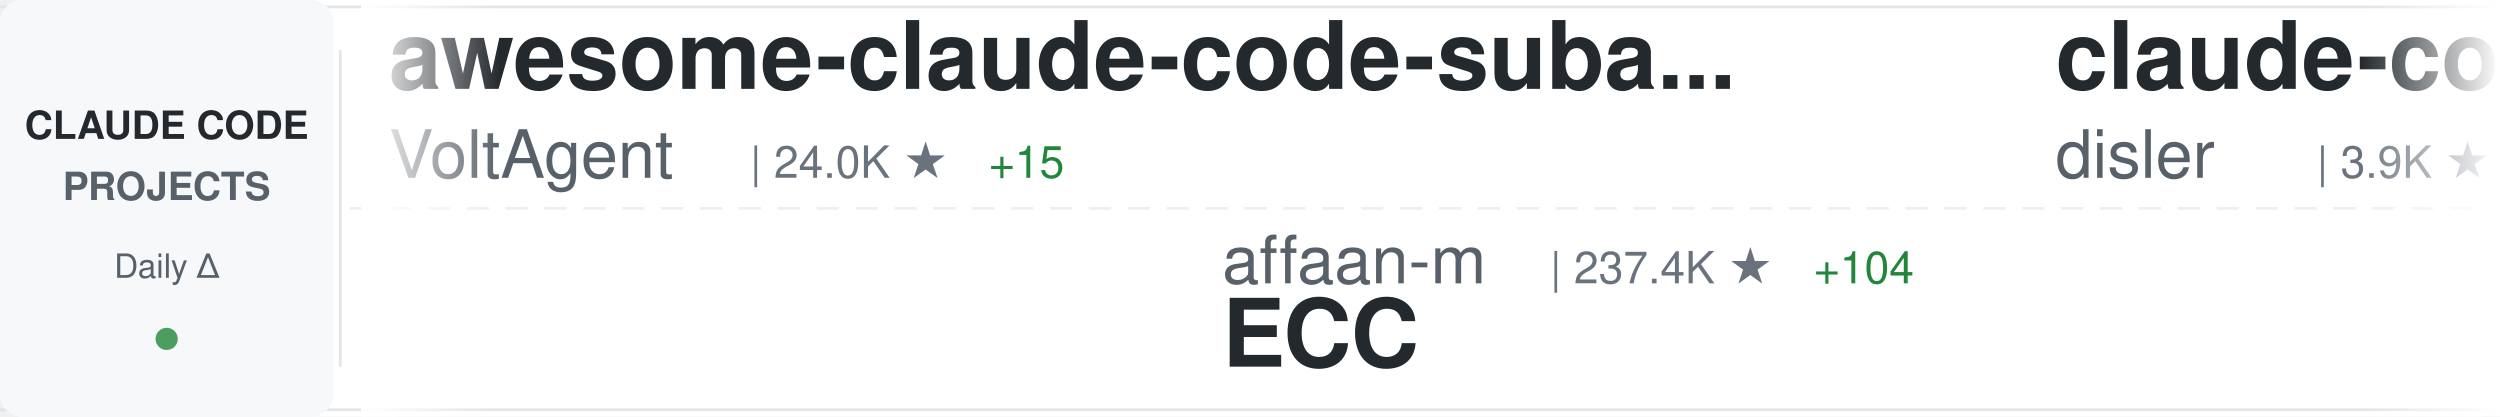
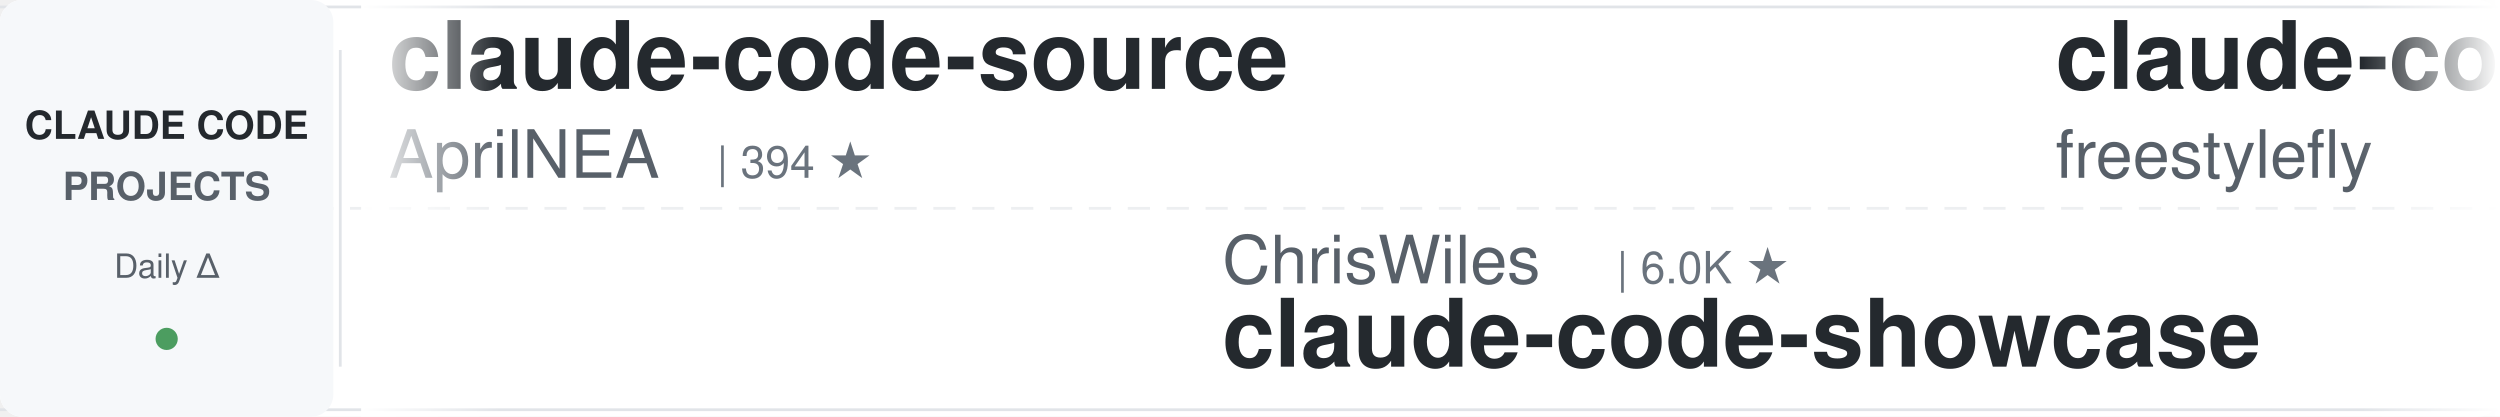
<svg xmlns="http://www.w3.org/2000/svg" width="900" height="150">
  <defs>
    <linearGradient id="awesomeLeftFade" x1="0%" y1="0%" x2="100%" y2="0%">
      <stop offset="0%" style="stop-color:#ffffff;stop-opacity:1" />
      <stop offset="100%" style="stop-color:#ffffff;stop-opacity:0" />
    </linearGradient>
    <linearGradient id="awesomeRightFade" x1="0%" y1="0%" x2="100%" y2="0%">
      <stop offset="0%" style="stop-color:#ffffff;stop-opacity:0" />
      <stop offset="100%" style="stop-color:#ffffff;stop-opacity:1" />
    </linearGradient>
  </defs>
  <rect width="900" height="150" fill="#ffffff" rx="8" />
  <rect x="0" y="2" width="900" height="1" fill="#e1e4e8" />
  <rect x="0" y="147" width="900" height="1" fill="#e1e4e8" />
  <line x1="0" y1="75" x2="900" y2="75" stroke="#e1e4e8" stroke-width="1" stroke-dasharray="8 6" opacity="0.6" />
  <rect x="0" y="0" width="120" height="150" fill="#f6f8fa" rx="8" />
  <text x="60" y="50" font-family="-apple-system, BlinkMacSystemFont, 'Segoe UI', Helvetica, Arial, sans-serif" font-size="14" font-weight="600" fill="#24292e" text-anchor="middle">CLAUDE CODE</text>
  <text x="60" y="72" font-family="-apple-system, BlinkMacSystemFont, 'Segoe UI', Helvetica, Arial, sans-serif" font-size="14" font-weight="600" fill="#586069" text-anchor="middle">PROJECTS</text>
  <text x="60" y="100" font-family="-apple-system, BlinkMacSystemFont, 'Segoe UI', Helvetica, Arial, sans-serif" font-size="12" font-weight="500" fill="#586069" text-anchor="middle">Daily Δ</text>
  <circle cx="60" cy="122" r="4" fill="#22863a" opacity="0.8" />
  <rect x="122" y="18" width="1" height="114" fill="#e1e4e8" />
  <clipPath id="awesomeTickerClip">
    <rect x="130" y="0" width="770" height="150" />
  </clipPath>
  <g clip-path="url(#awesomeTickerClip)">
    <g id="awesomeTickerItems">
      <animateTransform attributeName="transform" attributeType="XML" type="translate" from="0 0" to="-3000 0" dur="54s" repeatCount="indefinite" />
      <g transform="translate(0, 0)">
-         <text x="140" y="32" font-family="-apple-system, BlinkMacSystemFont, 'Segoe UI', Helvetica, Arial, sans-serif" font-size="34" font-weight="600" fill="#24292e">awesome-claude-code-suba...</text>
-         <text x="140" y="64" font-family="-apple-system, BlinkMacSystemFont, 'Segoe UI', Helvetica, Arial, sans-serif" font-size="24" font-weight="400" fill="#586069">VoltAgent</text>
-         <text x="270" y="64" font-family="-apple-system, BlinkMacSystemFont, 'Segoe UI', Helvetica, Arial, sans-serif" font-size="16" font-weight="500" fill="#6a737d">| 24.0K ★</text>
-         <text x="356" y="64" font-family="-apple-system, BlinkMacSystemFont, 'Segoe UI', Helvetica, Arial, sans-serif" font-size="16" font-weight="500" fill="#22863a"> +15</text>
-       </g>
-       <g transform="translate(300, 0)">
-         <text x="140" y="102" font-family="-apple-system, BlinkMacSystemFont, 'Segoe UI', Helvetica, Arial, sans-serif" font-size="24" font-weight="400" fill="#586069">affaan-m</text>
-         <text x="258" y="102" font-family="-apple-system, BlinkMacSystemFont, 'Segoe UI', Helvetica, Arial, sans-serif" font-size="16" font-weight="500" fill="#6a737d">| 237.4K ★</text>
-         <text x="353" y="102" font-family="-apple-system, BlinkMacSystemFont, 'Segoe UI', Helvetica, Arial, sans-serif" font-size="16" font-weight="500" fill="#22863a"> +104</text>
-         <text x="140" y="132" font-family="-apple-system, BlinkMacSystemFont, 'Segoe UI', Helvetica, Arial, sans-serif" font-size="34" font-weight="600" fill="#24292e">ECC</text>
-       </g>
-       <g transform="translate(600, 0)">
-         <text x="140" y="32" font-family="-apple-system, BlinkMacSystemFont, 'Segoe UI', Helvetica, Arial, sans-serif" font-size="34" font-weight="600" fill="#24292e">claude-code-hooks-master...</text>
-         <text x="140" y="64" font-family="-apple-system, BlinkMacSystemFont, 'Segoe UI', Helvetica, Arial, sans-serif" font-size="24" font-weight="400" fill="#586069">disler</text>
-         <text x="234" y="64" font-family="-apple-system, BlinkMacSystemFont, 'Segoe UI', Helvetica, Arial, sans-serif" font-size="16" font-weight="500" fill="#6a737d">| 3.9K ★</text>
-       </g>
-       <g transform="translate(900, 0)">
-         <text x="140" y="102" font-family="-apple-system, BlinkMacSystemFont, 'Segoe UI', Helvetica, Arial, sans-serif" font-size="24" font-weight="400" fill="#586069">OneRedOak</text>
-         <text x="270" y="102" font-family="-apple-system, BlinkMacSystemFont, 'Segoe UI', Helvetica, Arial, sans-serif" font-size="16" font-weight="500" fill="#6a737d">| 3.9K ★</text>
-         <text x="140" y="132" font-family="-apple-system, BlinkMacSystemFont, 'Segoe UI', Helvetica, Arial, sans-serif" font-size="34" font-weight="600" fill="#24292e">claude-code-workflows</text>
-       </g>
-       <g transform="translate(1200, 0)">
-         <text x="140" y="32" font-family="-apple-system, BlinkMacSystemFont, 'Segoe UI', Helvetica, Arial, sans-serif" font-size="34" font-weight="600" fill="#24292e">claude_code_src</text>
-         <text x="140" y="64" font-family="-apple-system, BlinkMacSystemFont, 'Segoe UI', Helvetica, Arial, sans-serif" font-size="24" font-weight="400" fill="#586069">ponponon</text>
-         <text x="258" y="64" font-family="-apple-system, BlinkMacSystemFont, 'Segoe UI', Helvetica, Arial, sans-serif" font-size="16" font-weight="500" fill="#6a737d">| 2.3K ★</text>
-         <text x="335" y="64" font-family="-apple-system, BlinkMacSystemFont, 'Segoe UI', Helvetica, Arial, sans-serif" font-size="16" font-weight="500" fill="#cb2431"> -1</text>
-       </g>
-       <g transform="translate(1500, 0)">
-         <text x="140" y="102" font-family="-apple-system, BlinkMacSystemFont, 'Segoe UI', Helvetica, Arial, sans-serif" font-size="24" font-weight="400" fill="#586069">jeremylongshore</text>
-         <text x="342" y="102" font-family="-apple-system, BlinkMacSystemFont, 'Segoe UI', Helvetica, Arial, sans-serif" font-size="16" font-weight="500" fill="#6a737d">| 2.6K ★</text>
-         <text x="140" y="132" font-family="-apple-system, BlinkMacSystemFont, 'Segoe UI', Helvetica, Arial, sans-serif" font-size="34" font-weight="600" fill="#24292e">claude-code-plugins-plus...</text>
-       </g>
-       <g transform="translate(1800, 0)">
        <text x="140" y="32" font-family="-apple-system, BlinkMacSystemFont, 'Segoe UI', Helvetica, Arial, sans-serif" font-size="34" font-weight="600" fill="#24292e">claude-code-source</text>
        <text x="140" y="64" font-family="-apple-system, BlinkMacSystemFont, 'Segoe UI', Helvetica, Arial, sans-serif" font-size="24" font-weight="400" fill="#586069">AprilNEA</text>
        <text x="258" y="64" font-family="-apple-system, BlinkMacSystemFont, 'Segoe UI', Helvetica, Arial, sans-serif" font-size="16" font-weight="500" fill="#6a737d">| 394 ★</text>
      </g>
+       <g transform="translate(300, 0)">
+         <text x="140" y="102" font-family="-apple-system, BlinkMacSystemFont, 'Segoe UI', Helvetica, Arial, sans-serif" font-size="24" font-weight="400" fill="#586069">ChrisWiles</text>
+         <text x="282" y="102" font-family="-apple-system, BlinkMacSystemFont, 'Segoe UI', Helvetica, Arial, sans-serif" font-size="16" font-weight="500" fill="#6a737d">| 6.0K ★</text>
+         <text x="140" y="132" font-family="-apple-system, BlinkMacSystemFont, 'Segoe UI', Helvetica, Arial, sans-serif" font-size="34" font-weight="600" fill="#24292e">claude-code-showcase</text>
+       </g>
+       <g transform="translate(600, 0)">
+         <text x="140" y="32" font-family="-apple-system, BlinkMacSystemFont, 'Segoe UI', Helvetica, Arial, sans-serif" font-size="34" font-weight="600" fill="#24292e">claude-code</text>
+         <text x="140" y="64" font-family="-apple-system, BlinkMacSystemFont, 'Segoe UI', Helvetica, Arial, sans-serif" font-size="24" font-weight="400" fill="#586069">freestylefly</text>
+         <text x="306" y="64" font-family="-apple-system, BlinkMacSystemFont, 'Segoe UI', Helvetica, Arial, sans-serif" font-size="16" font-weight="500" fill="#6a737d">| 128 ★</text>
+       </g>
+       <g transform="translate(900, 0)">
+         <text x="140" y="102" font-family="-apple-system, BlinkMacSystemFont, 'Segoe UI', Helvetica, Arial, sans-serif" font-size="24" font-weight="400" fill="#586069">Pimzino</text>
+         <text x="246" y="102" font-family="-apple-system, BlinkMacSystemFont, 'Segoe UI', Helvetica, Arial, sans-serif" font-size="16" font-weight="500" fill="#6a737d">| 3.8K ★</text>
+         <text x="140" y="132" font-family="-apple-system, BlinkMacSystemFont, 'Segoe UI', Helvetica, Arial, sans-serif" font-size="34" font-weight="600" fill="#24292e">claude-code-spec-workflo...</text>
+       </g>
+       <g transform="translate(1200, 0)">
+         <text x="140" y="32" font-family="-apple-system, BlinkMacSystemFont, 'Segoe UI', Helvetica, Arial, sans-serif" font-size="34" font-weight="600" fill="#24292e">claude-code-proxy</text>
+         <text x="140" y="64" font-family="-apple-system, BlinkMacSystemFont, 'Segoe UI', Helvetica, Arial, sans-serif" font-size="24" font-weight="400" fill="#586069">fuergaosi233</text>
+         <text x="306" y="64" font-family="-apple-system, BlinkMacSystemFont, 'Segoe UI', Helvetica, Arial, sans-serif" font-size="16" font-weight="500" fill="#6a737d">| 2.8K ★</text>
+       </g>
+       <g transform="translate(1500, 0)">
+         <text x="140" y="102" font-family="-apple-system, BlinkMacSystemFont, 'Segoe UI', Helvetica, Arial, sans-serif" font-size="24" font-weight="400" fill="#586069">shanraisshan</text>
+         <text x="306" y="102" font-family="-apple-system, BlinkMacSystemFont, 'Segoe UI', Helvetica, Arial, sans-serif" font-size="16" font-weight="500" fill="#6a737d">| 64.0K ★</text>
+         <text x="392" y="102" font-family="-apple-system, BlinkMacSystemFont, 'Segoe UI', Helvetica, Arial, sans-serif" font-size="16" font-weight="500" fill="#22863a"> +19</text>
+         <text x="140" y="132" font-family="-apple-system, BlinkMacSystemFont, 'Segoe UI', Helvetica, Arial, sans-serif" font-size="34" font-weight="600" fill="#24292e">claude-code-best-practic...</text>
+       </g>
+       <g transform="translate(1800, 0)">
+         <text x="140" y="32" font-family="-apple-system, BlinkMacSystemFont, 'Segoe UI', Helvetica, Arial, sans-serif" font-size="34" font-weight="600" fill="#24292e">claude-code</text>
+         <text x="140" y="64" font-family="-apple-system, BlinkMacSystemFont, 'Segoe UI', Helvetica, Arial, sans-serif" font-size="24" font-weight="400" fill="#586069">RishabhK103</text>
+         <text x="294" y="64" font-family="-apple-system, BlinkMacSystemFont, 'Segoe UI', Helvetica, Arial, sans-serif" font-size="16" font-weight="500" fill="#6a737d">| 105 ★</text>
+       </g>
      <g transform="translate(2100, 0)">
-         <text x="140" y="102" font-family="-apple-system, BlinkMacSystemFont, 'Segoe UI', Helvetica, Arial, sans-serif" font-size="24" font-weight="400" fill="#586069">ding113</text>
-         <text x="246" y="102" font-family="-apple-system, BlinkMacSystemFont, 'Segoe UI', Helvetica, Arial, sans-serif" font-size="16" font-weight="500" fill="#6a737d">| 3.3K ★</text>
-         <text x="323" y="102" font-family="-apple-system, BlinkMacSystemFont, 'Segoe UI', Helvetica, Arial, sans-serif" font-size="16" font-weight="500" fill="#22863a"> +1</text>
-         <text x="140" y="132" font-family="-apple-system, BlinkMacSystemFont, 'Segoe UI', Helvetica, Arial, sans-serif" font-size="34" font-weight="600" fill="#24292e">claude-code-hub</text>
+         <text x="140" y="102" font-family="-apple-system, BlinkMacSystemFont, 'Segoe UI', Helvetica, Arial, sans-serif" font-size="24" font-weight="400" fill="#586069">frankbria</text>
+         <text x="270" y="102" font-family="-apple-system, BlinkMacSystemFont, 'Segoe UI', Helvetica, Arial, sans-serif" font-size="16" font-weight="500" fill="#6a737d">| 9.6K ★</text>
+         <text x="140" y="132" font-family="-apple-system, BlinkMacSystemFont, 'Segoe UI', Helvetica, Arial, sans-serif" font-size="34" font-weight="600" fill="#24292e">ralph-claude-code</text>
      </g>
      <g transform="translate(2400, 0)">
-         <text x="140" y="32" font-family="-apple-system, BlinkMacSystemFont, 'Segoe UI', Helvetica, Arial, sans-serif" font-size="34" font-weight="600" fill="#24292e">claude-code</text>
-         <text x="140" y="64" font-family="-apple-system, BlinkMacSystemFont, 'Segoe UI', Helvetica, Arial, sans-serif" font-size="24" font-weight="400" fill="#586069">claude-code-best</text>
-         <text x="354" y="64" font-family="-apple-system, BlinkMacSystemFont, 'Segoe UI', Helvetica, Arial, sans-serif" font-size="16" font-weight="500" fill="#6a737d">| 21.8K ★</text>
-         <text x="440" y="64" font-family="-apple-system, BlinkMacSystemFont, 'Segoe UI', Helvetica, Arial, sans-serif" font-size="16" font-weight="500" fill="#22863a"> +7</text>
+         <text x="140" y="32" font-family="-apple-system, BlinkMacSystemFont, 'Segoe UI', Helvetica, Arial, sans-serif" font-size="34" font-weight="600" fill="#24292e">Auto-claude-code-researc...</text>
+         <text x="140" y="64" font-family="-apple-system, BlinkMacSystemFont, 'Segoe UI', Helvetica, Arial, sans-serif" font-size="24" font-weight="400" fill="#586069">wanshuiyin</text>
+         <text x="282" y="64" font-family="-apple-system, BlinkMacSystemFont, 'Segoe UI', Helvetica, Arial, sans-serif" font-size="16" font-weight="500" fill="#6a737d">| 14.2K ★</text>
+         <text x="368" y="64" font-family="-apple-system, BlinkMacSystemFont, 'Segoe UI', Helvetica, Arial, sans-serif" font-size="16" font-weight="500" fill="#22863a"> +17</text>
      </g>
      <g transform="translate(2700, 0)">
-         <text x="140" y="102" font-family="-apple-system, BlinkMacSystemFont, 'Segoe UI', Helvetica, Arial, sans-serif" font-size="24" font-weight="400" fill="#586069">multica-ai</text>
-         <text x="282" y="102" font-family="-apple-system, BlinkMacSystemFont, 'Segoe UI', Helvetica, Arial, sans-serif" font-size="16" font-weight="500" fill="#6a737d">| 199.3K ★</text>
-         <text x="377" y="102" font-family="-apple-system, BlinkMacSystemFont, 'Segoe UI', Helvetica, Arial, sans-serif" font-size="16" font-weight="500" fill="#22863a"> +131</text>
-         <text x="140" y="132" font-family="-apple-system, BlinkMacSystemFont, 'Segoe UI', Helvetica, Arial, sans-serif" font-size="34" font-weight="600" fill="#24292e">andrej-karpathy-skills</text>
+         <text x="140" y="102" font-family="-apple-system, BlinkMacSystemFont, 'Segoe UI', Helvetica, Arial, sans-serif" font-size="24" font-weight="400" fill="#586069">LING71671</text>
+         <text x="270" y="102" font-family="-apple-system, BlinkMacSystemFont, 'Segoe UI', Helvetica, Arial, sans-serif" font-size="16" font-weight="500" fill="#6a737d">| 932 ★</text>
+         <text x="140" y="132" font-family="-apple-system, BlinkMacSystemFont, 'Segoe UI', Helvetica, Arial, sans-serif" font-size="34" font-weight="600" fill="#24292e">Open-ClaudeCode</text>
      </g>
      <g transform="translate(3000, 0)">
-         <text x="140" y="32" font-family="-apple-system, BlinkMacSystemFont, 'Segoe UI', Helvetica, Arial, sans-serif" font-size="34" font-weight="600" fill="#24292e">awesome-claude-code-suba...</text>
-         <text x="140" y="64" font-family="-apple-system, BlinkMacSystemFont, 'Segoe UI', Helvetica, Arial, sans-serif" font-size="24" font-weight="400" fill="#586069">VoltAgent</text>
-         <text x="270" y="64" font-family="-apple-system, BlinkMacSystemFont, 'Segoe UI', Helvetica, Arial, sans-serif" font-size="16" font-weight="500" fill="#6a737d">| 24.0K ★</text>
-         <text x="356" y="64" font-family="-apple-system, BlinkMacSystemFont, 'Segoe UI', Helvetica, Arial, sans-serif" font-size="16" font-weight="500" fill="#22863a"> +15</text>
+         <text x="140" y="32" font-family="-apple-system, BlinkMacSystemFont, 'Segoe UI', Helvetica, Arial, sans-serif" font-size="34" font-weight="600" fill="#24292e">claude-code-source</text>
+         <text x="140" y="64" font-family="-apple-system, BlinkMacSystemFont, 'Segoe UI', Helvetica, Arial, sans-serif" font-size="24" font-weight="400" fill="#586069">AprilNEA</text>
+         <text x="258" y="64" font-family="-apple-system, BlinkMacSystemFont, 'Segoe UI', Helvetica, Arial, sans-serif" font-size="16" font-weight="500" fill="#6a737d">| 394 ★</text>
      </g>
      <g transform="translate(3300, 0)">
-         <text x="140" y="102" font-family="-apple-system, BlinkMacSystemFont, 'Segoe UI', Helvetica, Arial, sans-serif" font-size="24" font-weight="400" fill="#586069">affaan-m</text>
-         <text x="258" y="102" font-family="-apple-system, BlinkMacSystemFont, 'Segoe UI', Helvetica, Arial, sans-serif" font-size="16" font-weight="500" fill="#6a737d">| 237.4K ★</text>
-         <text x="353" y="102" font-family="-apple-system, BlinkMacSystemFont, 'Segoe UI', Helvetica, Arial, sans-serif" font-size="16" font-weight="500" fill="#22863a"> +104</text>
-         <text x="140" y="132" font-family="-apple-system, BlinkMacSystemFont, 'Segoe UI', Helvetica, Arial, sans-serif" font-size="34" font-weight="600" fill="#24292e">ECC</text>
+         <text x="140" y="102" font-family="-apple-system, BlinkMacSystemFont, 'Segoe UI', Helvetica, Arial, sans-serif" font-size="24" font-weight="400" fill="#586069">ChrisWiles</text>
+         <text x="282" y="102" font-family="-apple-system, BlinkMacSystemFont, 'Segoe UI', Helvetica, Arial, sans-serif" font-size="16" font-weight="500" fill="#6a737d">| 6.0K ★</text>
+         <text x="140" y="132" font-family="-apple-system, BlinkMacSystemFont, 'Segoe UI', Helvetica, Arial, sans-serif" font-size="34" font-weight="600" fill="#24292e">claude-code-showcase</text>
      </g>
      <g transform="translate(3600, 0)">
-         <text x="140" y="32" font-family="-apple-system, BlinkMacSystemFont, 'Segoe UI', Helvetica, Arial, sans-serif" font-size="34" font-weight="600" fill="#24292e">claude-code-hooks-master...</text>
-         <text x="140" y="64" font-family="-apple-system, BlinkMacSystemFont, 'Segoe UI', Helvetica, Arial, sans-serif" font-size="24" font-weight="400" fill="#586069">disler</text>
-         <text x="234" y="64" font-family="-apple-system, BlinkMacSystemFont, 'Segoe UI', Helvetica, Arial, sans-serif" font-size="16" font-weight="500" fill="#6a737d">| 3.9K ★</text>
+         <text x="140" y="32" font-family="-apple-system, BlinkMacSystemFont, 'Segoe UI', Helvetica, Arial, sans-serif" font-size="34" font-weight="600" fill="#24292e">claude-code</text>
+         <text x="140" y="64" font-family="-apple-system, BlinkMacSystemFont, 'Segoe UI', Helvetica, Arial, sans-serif" font-size="24" font-weight="400" fill="#586069">freestylefly</text>
+         <text x="306" y="64" font-family="-apple-system, BlinkMacSystemFont, 'Segoe UI', Helvetica, Arial, sans-serif" font-size="16" font-weight="500" fill="#6a737d">| 128 ★</text>
      </g>
      <g transform="translate(3900, 0)">
-         <text x="140" y="102" font-family="-apple-system, BlinkMacSystemFont, 'Segoe UI', Helvetica, Arial, sans-serif" font-size="24" font-weight="400" fill="#586069">OneRedOak</text>
-         <text x="270" y="102" font-family="-apple-system, BlinkMacSystemFont, 'Segoe UI', Helvetica, Arial, sans-serif" font-size="16" font-weight="500" fill="#6a737d">| 3.9K ★</text>
-         <text x="140" y="132" font-family="-apple-system, BlinkMacSystemFont, 'Segoe UI', Helvetica, Arial, sans-serif" font-size="34" font-weight="600" fill="#24292e">claude-code-workflows</text>
+         <text x="140" y="102" font-family="-apple-system, BlinkMacSystemFont, 'Segoe UI', Helvetica, Arial, sans-serif" font-size="24" font-weight="400" fill="#586069">Pimzino</text>
+         <text x="246" y="102" font-family="-apple-system, BlinkMacSystemFont, 'Segoe UI', Helvetica, Arial, sans-serif" font-size="16" font-weight="500" fill="#6a737d">| 3.8K ★</text>
+         <text x="140" y="132" font-family="-apple-system, BlinkMacSystemFont, 'Segoe UI', Helvetica, Arial, sans-serif" font-size="34" font-weight="600" fill="#24292e">claude-code-spec-workflo...</text>
      </g>
    </g>
  </g>
  <rect x="130" y="0" width="50" height="150" fill="url(#awesomeLeftFade)" />
  <rect x="850" y="0" width="50" height="150" fill="url(#awesomeRightFade)" />
</svg>
